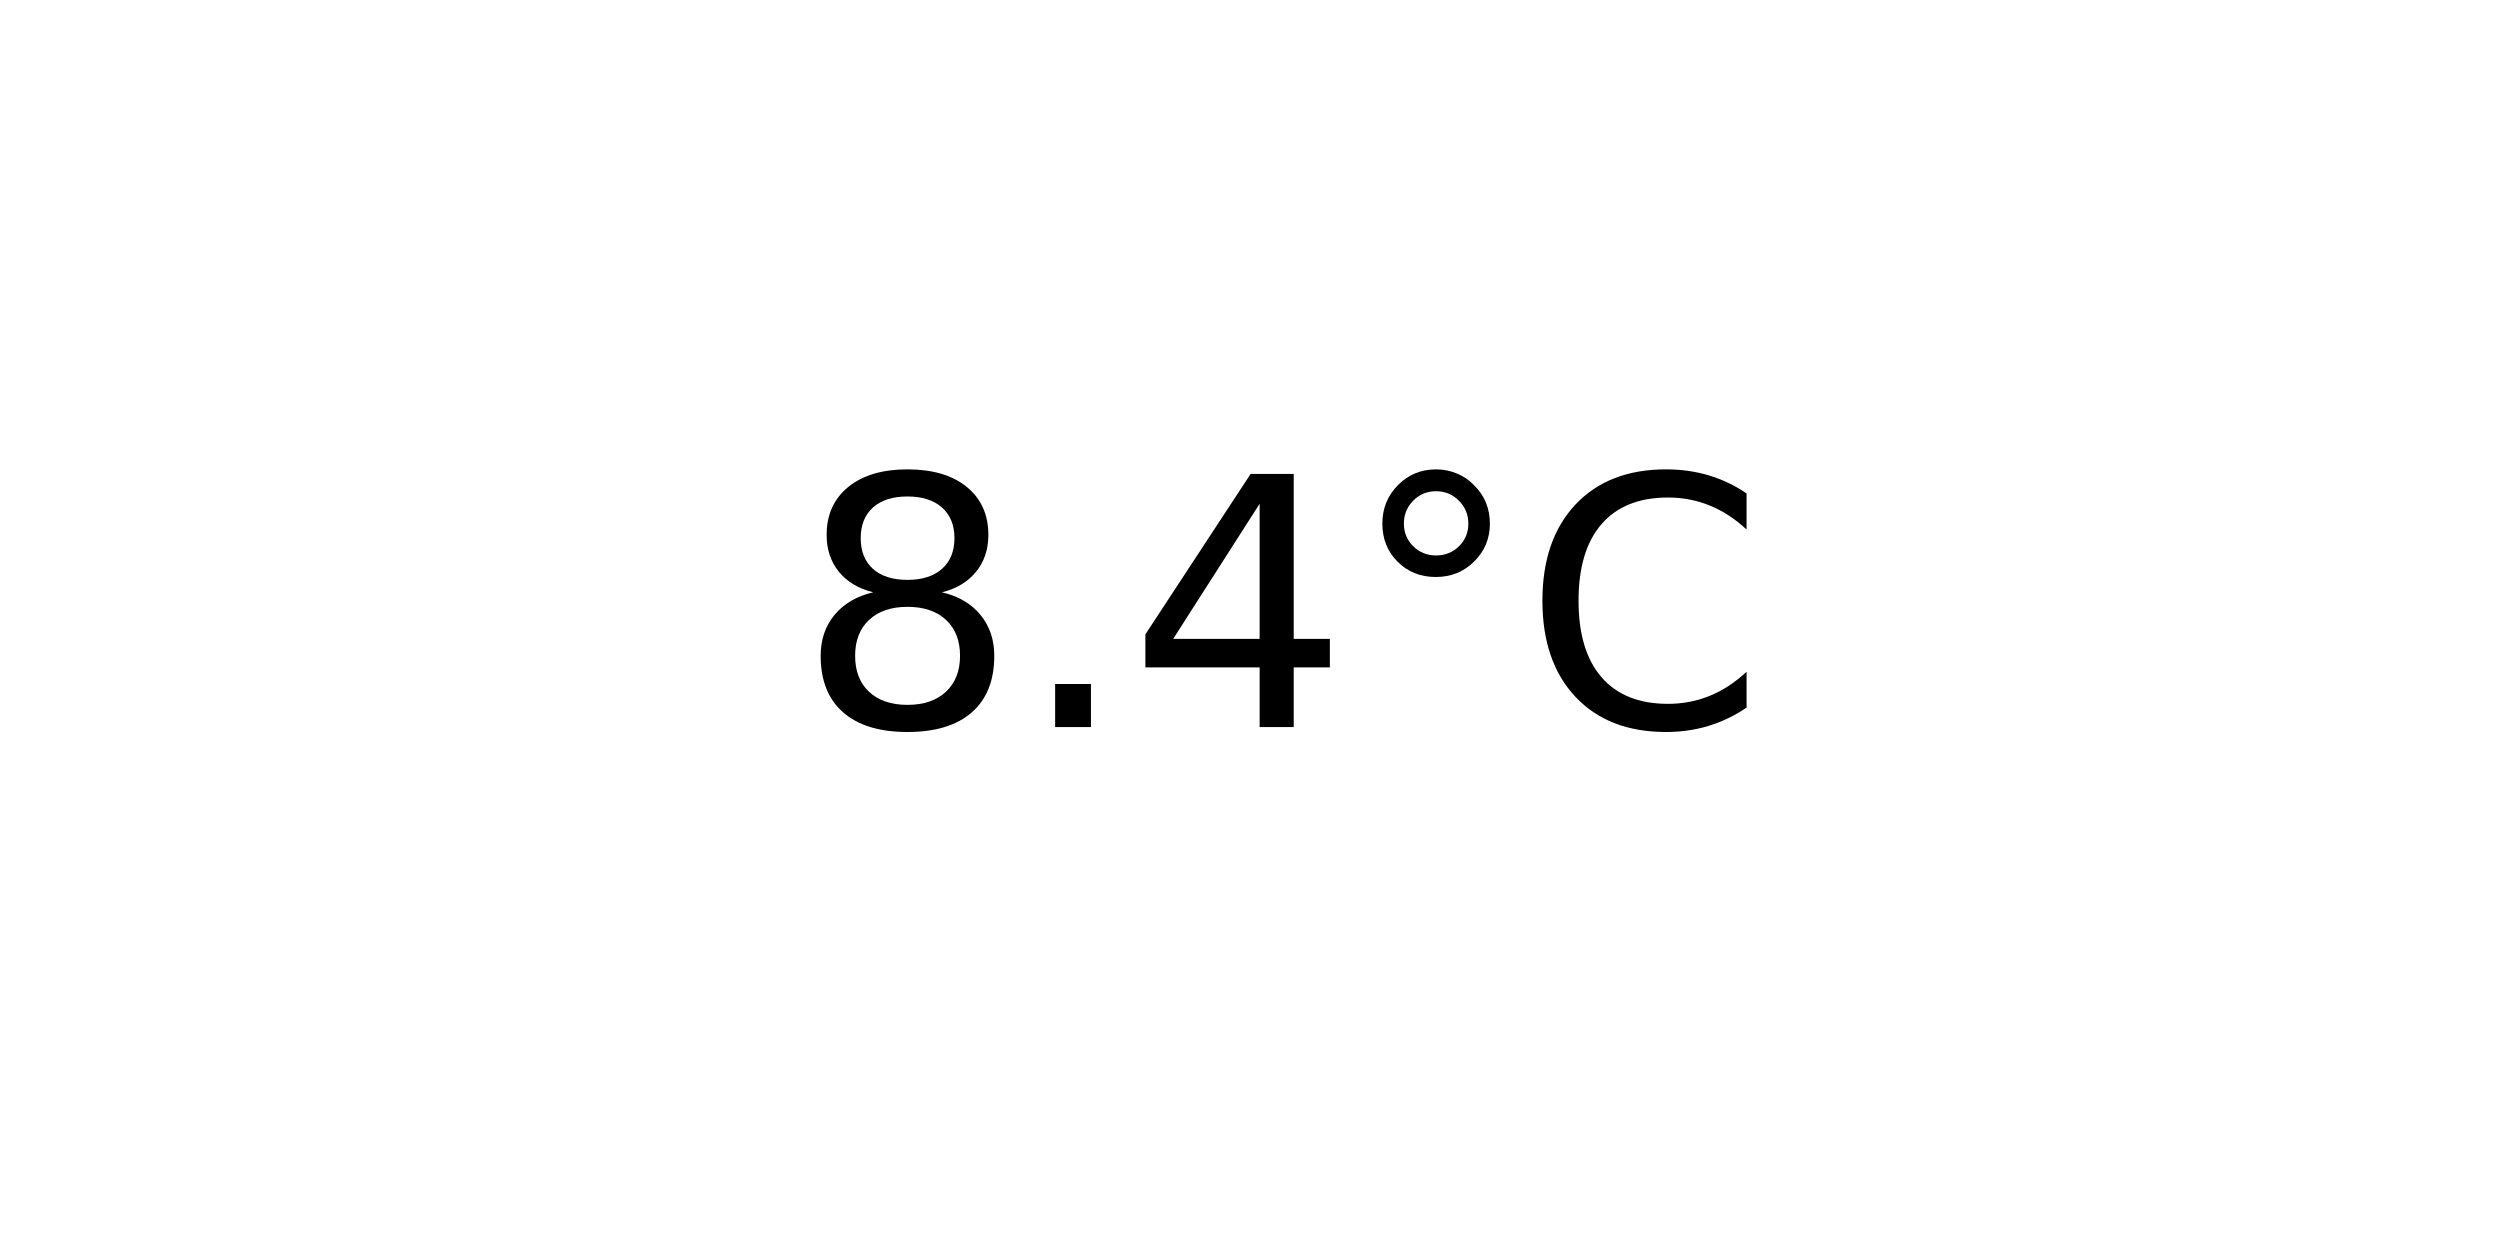
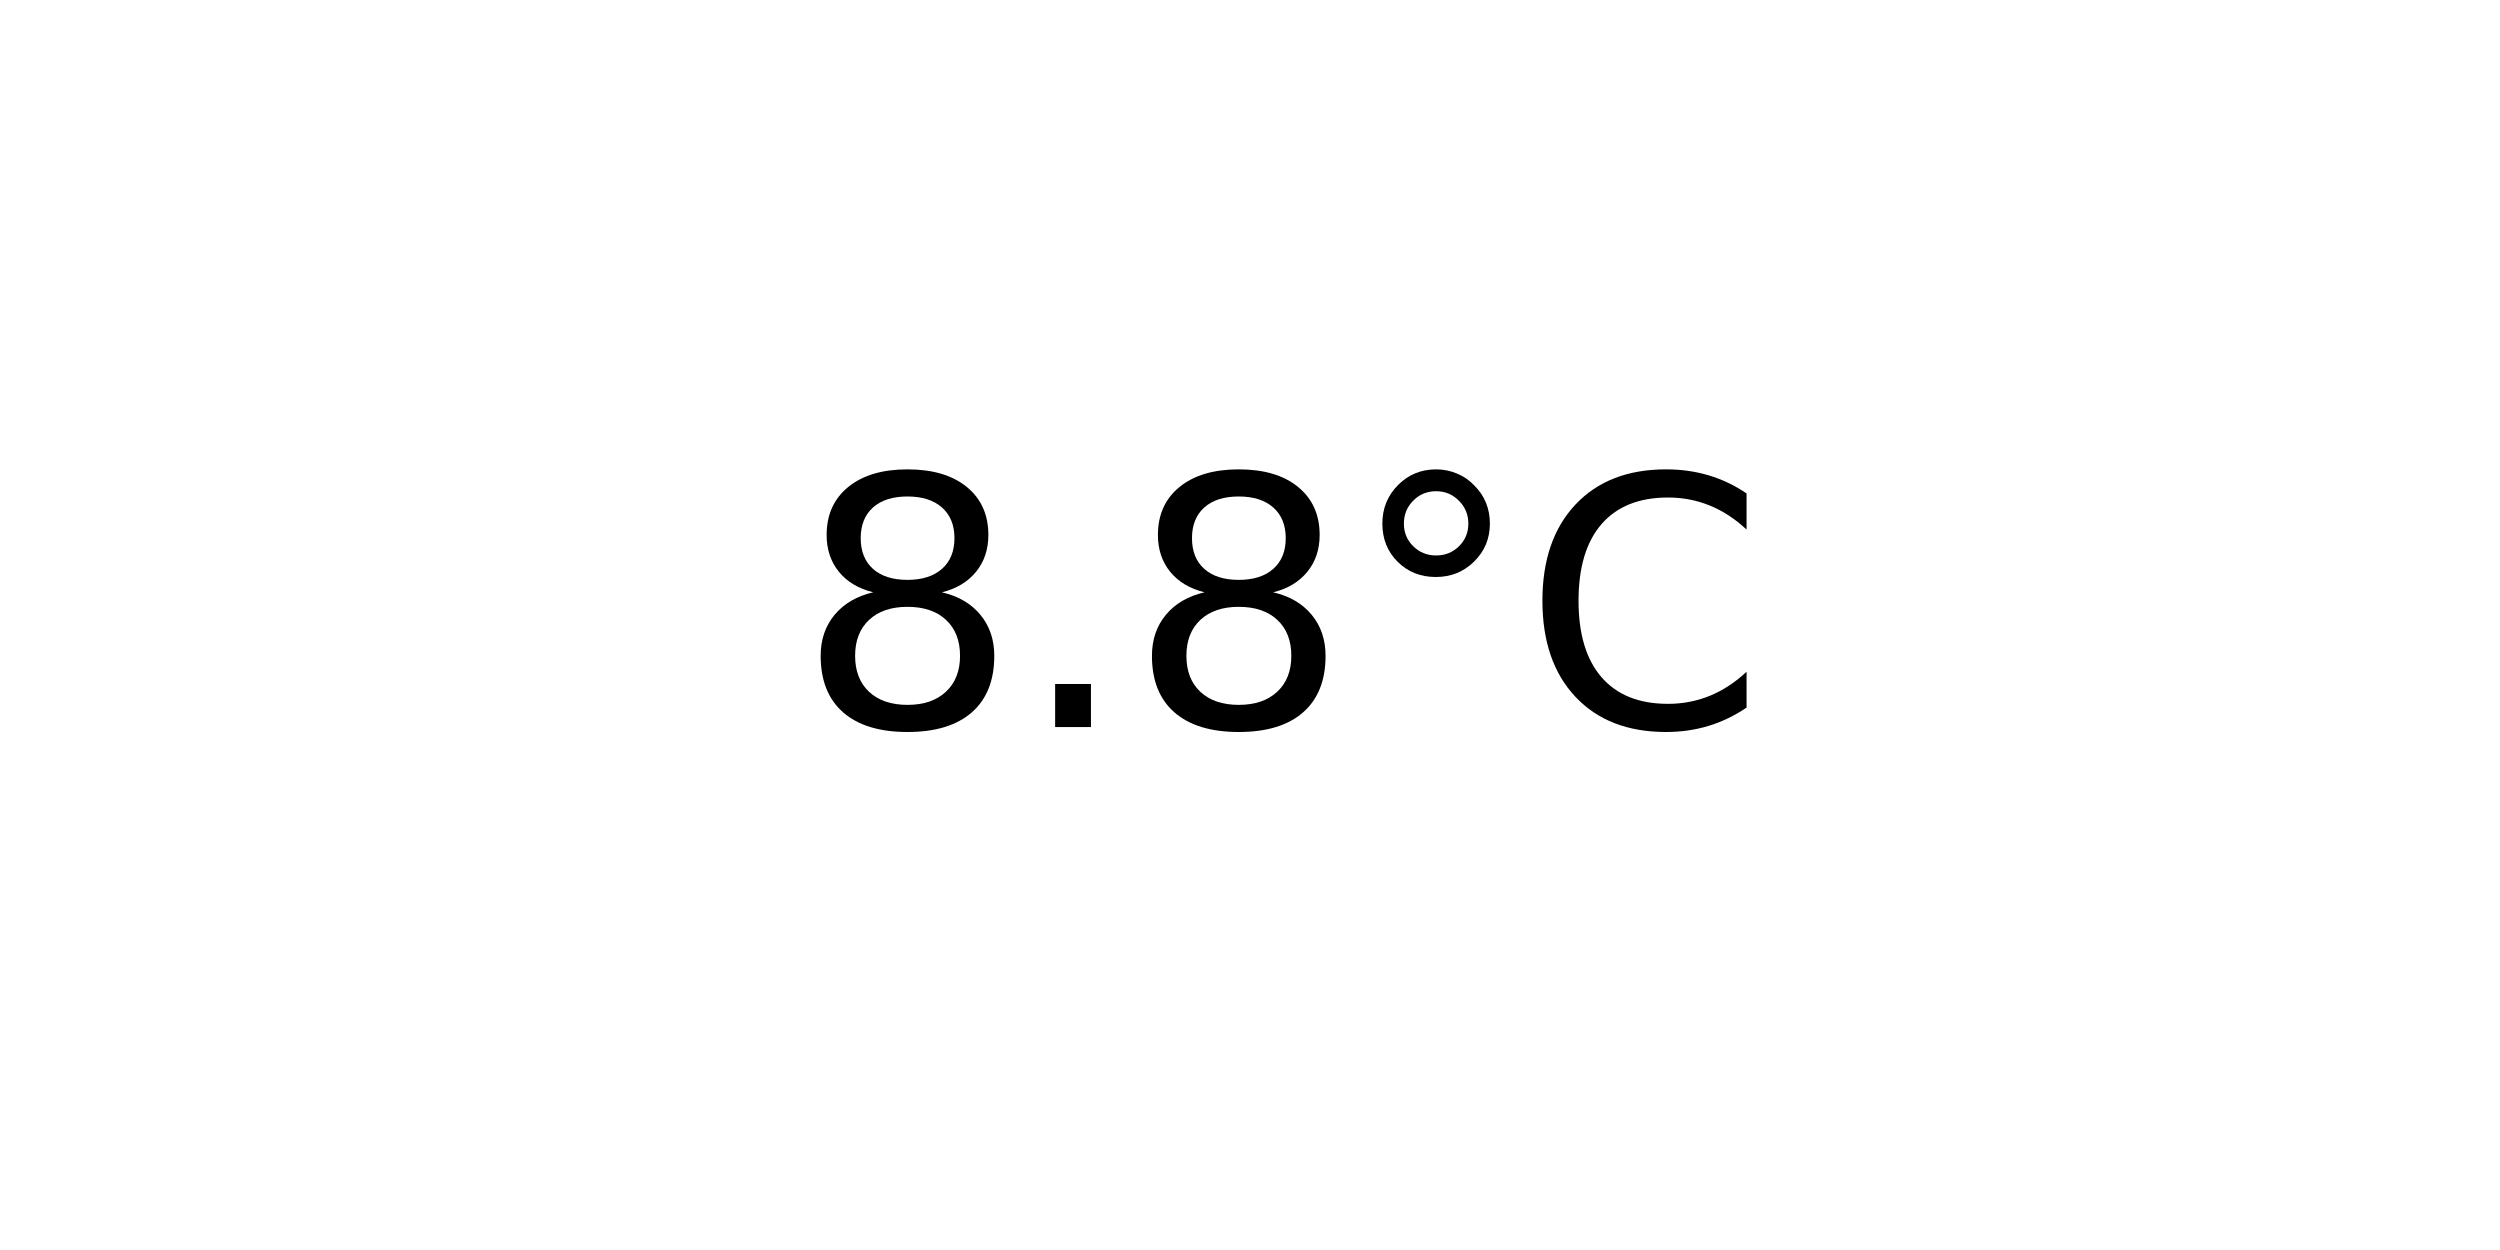
<svg xmlns="http://www.w3.org/2000/svg" xmlns:xlink="http://www.w3.org/1999/xlink" width="72pt" height="36pt" viewBox="0 0 72 36" version="1.1">
  <defs>
    <style type="text/css">*{stroke-linejoin: round; stroke-linecap: butt}</style>
  </defs>
  <g id="figure_1">
    <g id="axes_1">
      <g id="text_1">
        <g transform="translate(22.95703 20.93937) scale(0.1 -0.1)">
          <defs>
            <path id="DejaVuSans-38" d="M 2034 2216  Q 1584 2216 1326 1975  Q 1069 1734 1069 1313  Q 1069 891 1326 650  Q 1584 409 2034 409  Q 2484 409 2743 651  Q 3003 894 3003 1313  Q 3003 1734 2745 1975  Q 2488 2216 2034 2216  z M 1403 2484  Q 997 2584 770 2862  Q 544 3141 544 3541  Q 544 4100 942 4425  Q 1341 4750 2034 4750  Q 2731 4750 3128 4425  Q 3525 4100 3525 3541  Q 3525 3141 3298 2862  Q 3072 2584 2669 2484  Q 3125 2378 3379 2068  Q 3634 1759 3634 1313  Q 3634 634 3220 271  Q 2806 -91 2034 -91  Q 1263 -91 848 271  Q 434 634 434 1313  Q 434 1759 690 2068  Q 947 2378 1403 2484  z M 1172 3481  Q 1172 3119 1398 2916  Q 1625 2713 2034 2713  Q 2441 2713 2670 2916  Q 2900 3119 2900 3481  Q 2900 3844 2670 4047  Q 2441 4250 2034 4250  Q 1625 4250 1398 4047  Q 1172 3844 1172 3481  z " transform="scale(0.015625)" />
            <path id="DejaVuSans-2e" d="M 684 794  L 1344 794  L 1344 0  L 684 0  L 684 794  z " transform="scale(0.015625)" />
-             <path id="DejaVuSans-34" d="M 2419 4116  L 825 1625  L 2419 1625  L 2419 4116  z M 2253 4666  L 3047 4666  L 3047 1625  L 3713 1625  L 3713 1100  L 3047 1100  L 3047 0  L 2419 0  L 2419 1100  L 313 1100  L 313 1709  L 2253 4666  z " transform="scale(0.015625)" />
            <path id="DejaVuSans-b0" d="M 1600 4347  Q 1350 4347 1178 4173  Q 1006 4000 1006 3750  Q 1006 3503 1178 3333  Q 1350 3163 1600 3163  Q 1850 3163 2022 3333  Q 2194 3503 2194 3750  Q 2194 3997 2020 4172  Q 1847 4347 1600 4347  z M 1600 4750  Q 1800 4750 1984 4673  Q 2169 4597 2303 4453  Q 2447 4313 2519 4134  Q 2591 3956 2591 3750  Q 2591 3338 2302 3052  Q 2013 2766 1594 2766  Q 1172 2766 890 3047  Q 609 3328 609 3750  Q 609 4169 896 4459  Q 1184 4750 1600 4750  z " transform="scale(0.015625)" />
            <path id="DejaVuSans-43" d="M 4122 4306  L 4122 3641  Q 3803 3938 3442 4084  Q 3081 4231 2675 4231  Q 1875 4231 1450 3742  Q 1025 3253 1025 2328  Q 1025 1406 1450 917  Q 1875 428 2675 428  Q 3081 428 3442 575  Q 3803 722 4122 1019  L 4122 359  Q 3791 134 3420 21  Q 3050 -91 2638 -91  Q 1578 -91 968 557  Q 359 1206 359 2328  Q 359 3453 968 4101  Q 1578 4750 2638 4750  Q 3056 4750 3426 4639  Q 3797 4528 4122 4306  z " transform="scale(0.015625)" />
          </defs>
          <use xlink:href="#DejaVuSans-38" />
          <use xlink:href="#DejaVuSans-2e" x="63.623" />
-           <use xlink:href="#DejaVuSans-34" x="95.41" />
+           <use xlink:href="#DejaVuSans-38" x="95.41" />
          <use xlink:href="#DejaVuSans-b0" x="159.033" />
          <use xlink:href="#DejaVuSans-43" x="209.033" />
        </g>
      </g>
    </g>
  </g>
</svg>
